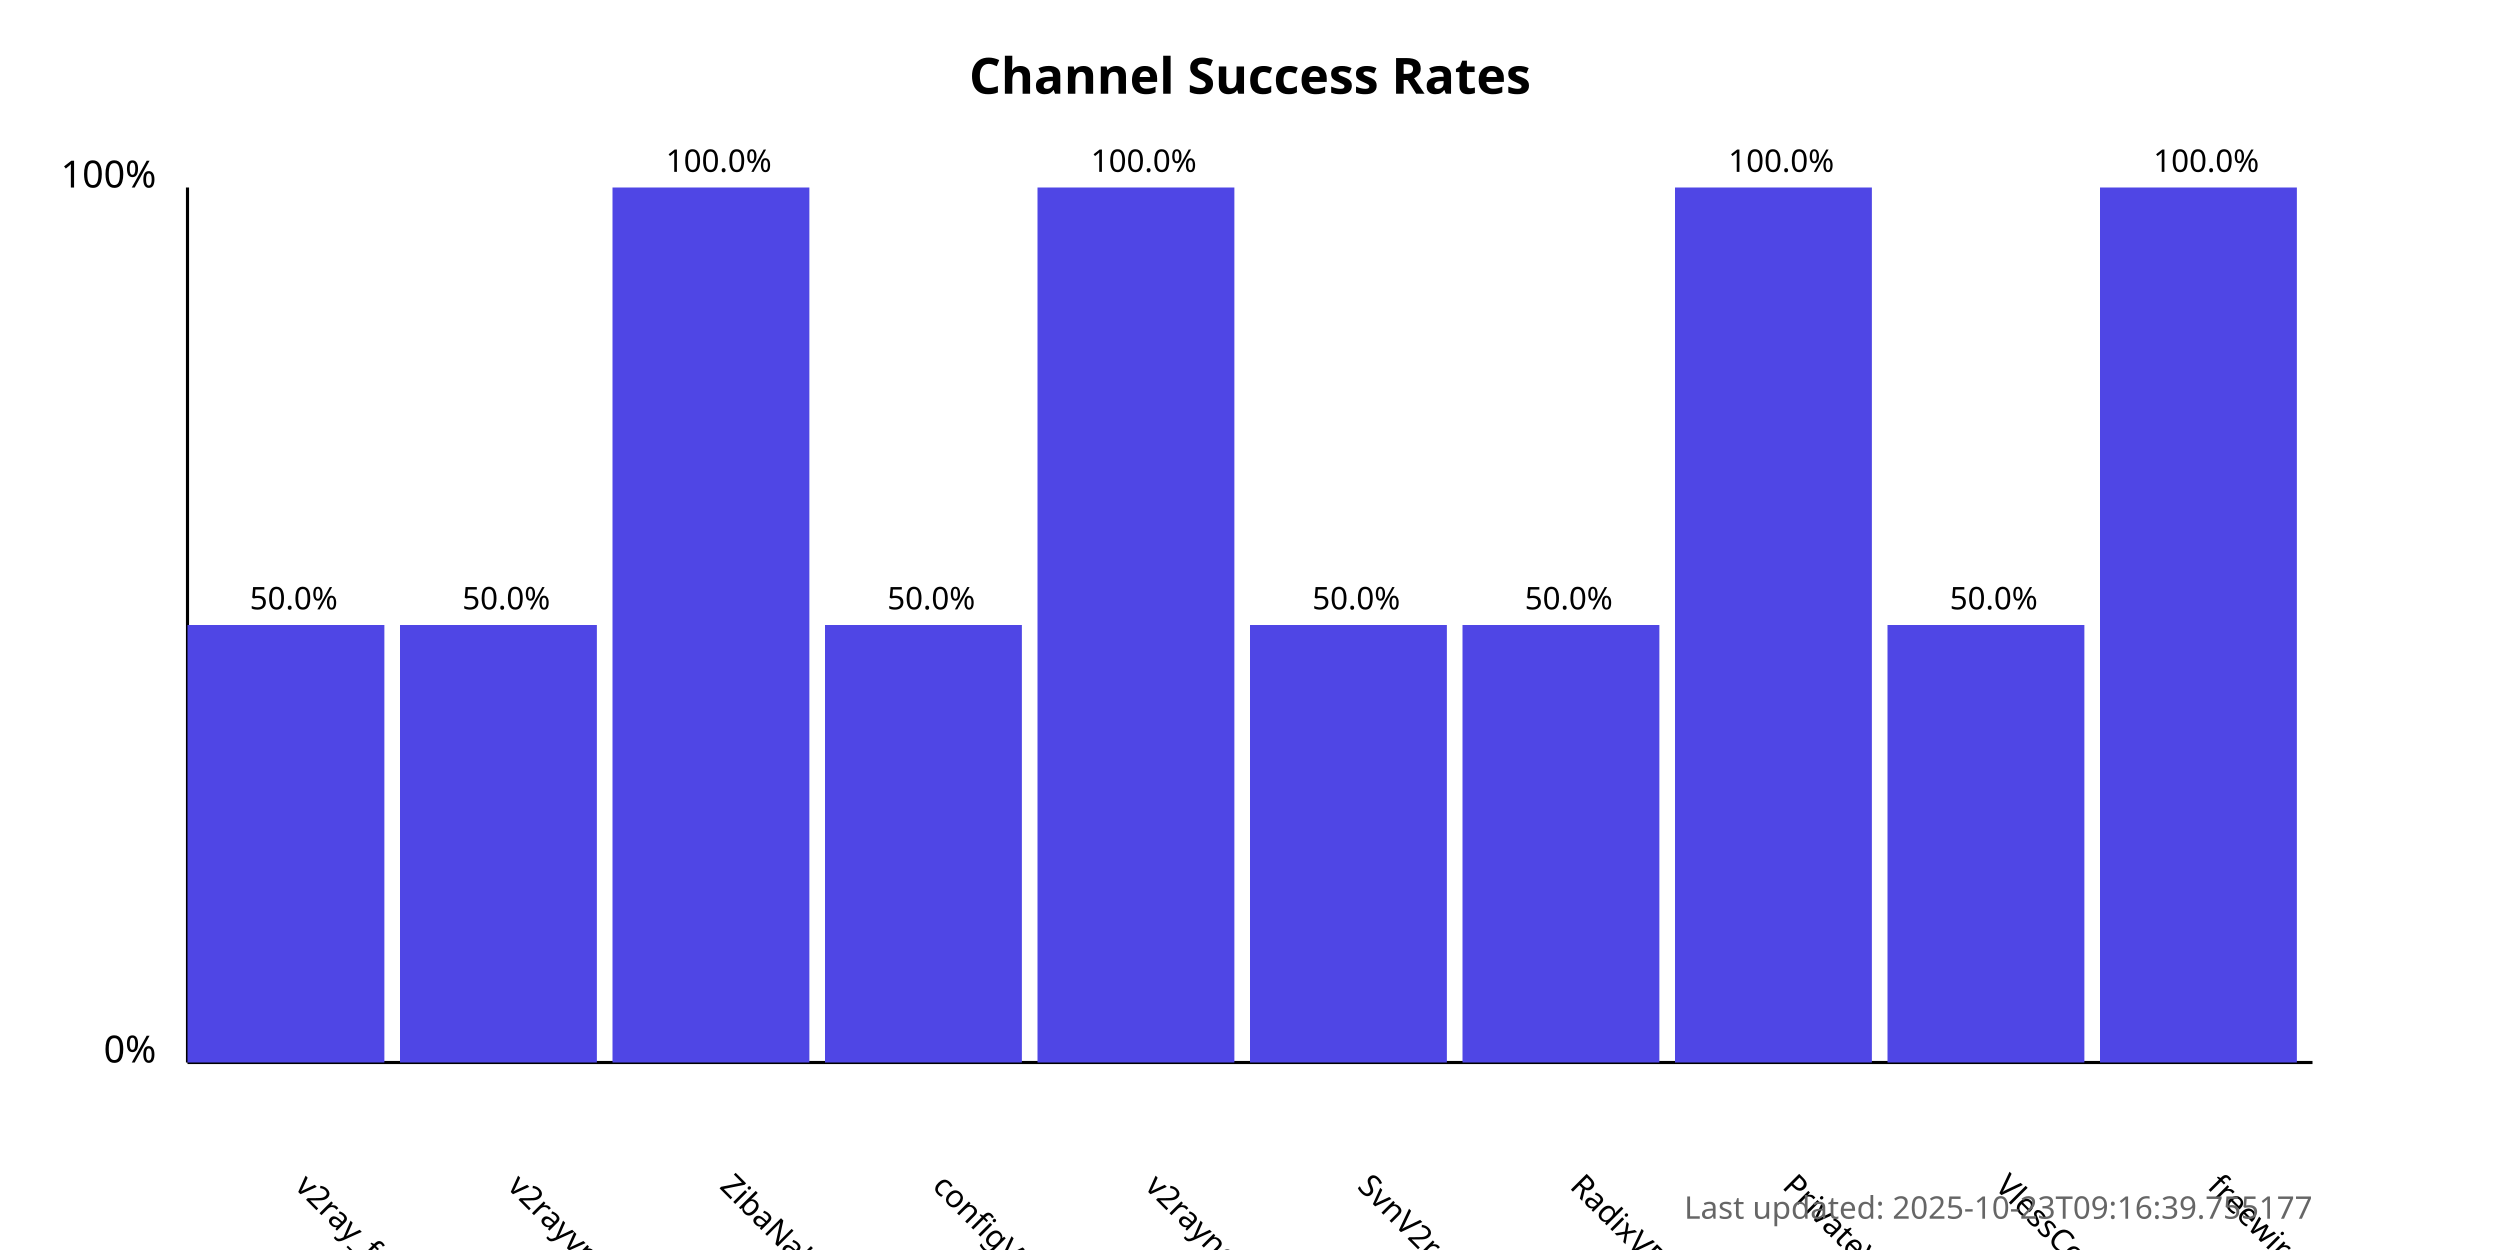
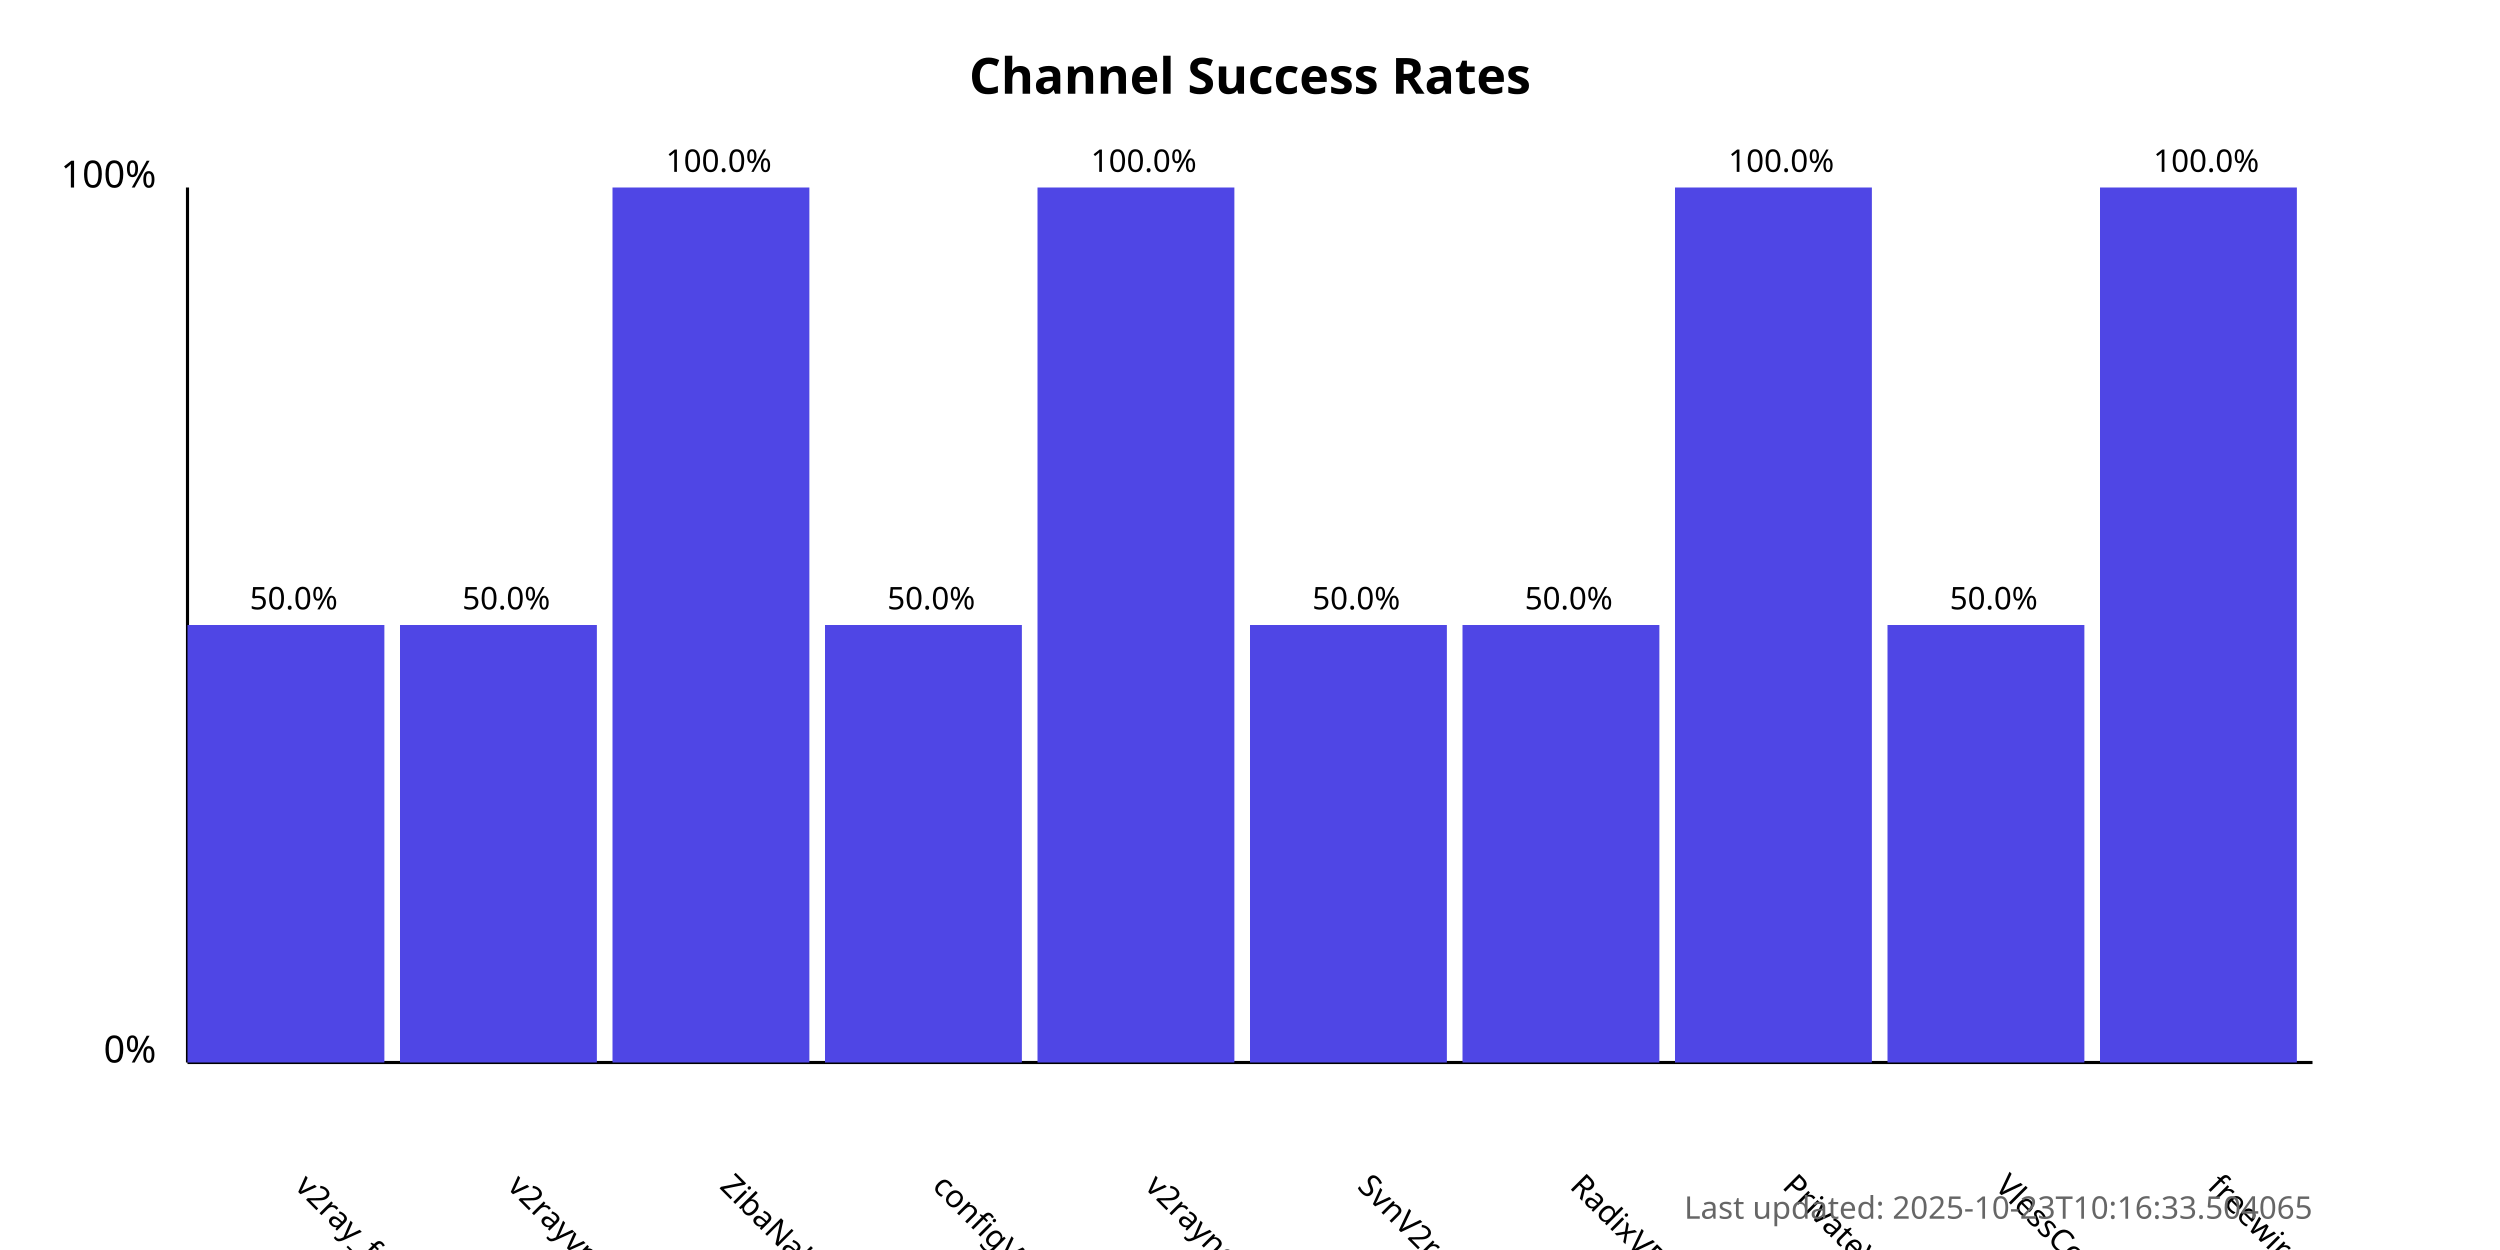
<svg xmlns="http://www.w3.org/2000/svg" width="800" height="400">
  <style>
            .chart-title { font: bold 16px sans-serif; }
            .axis-label { font: 12px sans-serif; }
            .tick-label { font: 10px sans-serif; }
            .bar { fill: #4f46e5; }
            .bar:hover { fill: #6366f1; }
            .timestamp { font: 10px sans-serif; fill: #666; }
        </style>
  <text x="400.0" y="30" text-anchor="middle" class="chart-title">
            Channel Success Rates
        </text>
  <line x1="60" y1="340" x2="60" y2="60" stroke="black" stroke-width="1" />
  <line x1="60" y1="340" x2="740" y2="340" stroke="black" stroke-width="1" />
  <text x="50" y="340" text-anchor="end" class="axis-label">0%</text>
  <text x="50" y="60" text-anchor="end" class="axis-label">100%</text>
  <g>
    <rect x="60" y="200.0" width="63.0" height="140.0" class="bar" />
    <text x="94.0" y="380" transform="rotate(45, 94.0, 380)" text-anchor="start" class="tick-label">
                v2ray_free_conf
            </text>
    <text x="94.0" y="195.0" text-anchor="middle" class="tick-label">
                50.0%
            </text>
  </g>
  <g>
    <rect x="128.0" y="200.0" width="63.0" height="140.0" class="bar" />
    <text x="162.0" y="380" transform="rotate(45, 162.0, 380)" text-anchor="start" class="tick-label">
                v2rayvpno
            </text>
    <text x="162.0" y="195.0" text-anchor="middle" class="tick-label">
                50.0%
            </text>
  </g>
  <g>
    <rect x="196.0" y="60.0" width="63.0" height="280.0" class="bar" />
    <text x="230.0" y="380" transform="rotate(45, 230.0, 380)" text-anchor="start" class="tick-label">
                ZibaNabz
            </text>
    <text x="230.0" y="55.0" text-anchor="middle" class="tick-label">
                100.0%
            </text>
  </g>
  <g>
    <rect x="264.0" y="200.0" width="63.0" height="140.0" class="bar" />
    <text x="298.0" y="380" transform="rotate(45, 298.0, 380)" text-anchor="start" class="tick-label">
                configV2rayForFree
            </text>
    <text x="298.0" y="195.0" text-anchor="middle" class="tick-label">
                50.0%
            </text>
  </g>
  <g>
    <rect x="332.0" y="60.0" width="63.0" height="280.0" class="bar" />
    <text x="366.0" y="380" transform="rotate(45, 366.0, 380)" text-anchor="start" class="tick-label">
                v2rayngvpn
            </text>
    <text x="366.0" y="55.0" text-anchor="middle" class="tick-label">
                100.0%
            </text>
  </g>
  <g>
    <rect x="400.0" y="200.0" width="63.0" height="140.0" class="bar" />
    <text x="434.0" y="380" transform="rotate(45, 434.0, 380)" text-anchor="start" class="tick-label">
                SvnV2ray
            </text>
    <text x="434.0" y="195.0" text-anchor="middle" class="tick-label">
                50.0%
            </text>
  </g>
  <g>
    <rect x="468.0" y="200.0" width="63.0" height="140.0" class="bar" />
    <text x="502.0" y="380" transform="rotate(45, 502.0, 380)" text-anchor="start" class="tick-label">
                RadixVPN
            </text>
    <text x="502.0" y="195.0" text-anchor="middle" class="tick-label">
                50.0%
            </text>
  </g>
  <g>
    <rect x="536.0" y="60.0" width="63.0" height="280.0" class="bar" />
    <text x="570.0" y="380" transform="rotate(45, 570.0, 380)" text-anchor="start" class="tick-label">
                PrivateVPNs
            </text>
    <text x="570.0" y="55.0" text-anchor="middle" class="tick-label">
                100.0%
            </text>
  </g>
  <g>
    <rect x="604.0" y="200.0" width="63.0" height="140.0" class="bar" />
    <text x="638.0" y="380" transform="rotate(45, 638.0, 380)" text-anchor="start" class="tick-label">
                VlessConfig
            </text>
    <text x="638.0" y="195.0" text-anchor="middle" class="tick-label">
                50.0%
            </text>
  </g>
  <g>
    <rect x="672.0" y="60.0" width="63.0" height="280.0" class="bar" />
    <text x="706.0" y="380" transform="rotate(45, 706.0, 380)" text-anchor="start" class="tick-label">
                freewireguard
            </text>
    <text x="706.0" y="55.0" text-anchor="middle" class="tick-label">
                100.0%
            </text>
  </g>
  <text x="740" y="390" text-anchor="end" class="timestamp">
-             Last updated: 2025-10-23T09:16:39.755177
+             Last updated: 2025-10-23T10:16:33.504065
        </text>
</svg>
